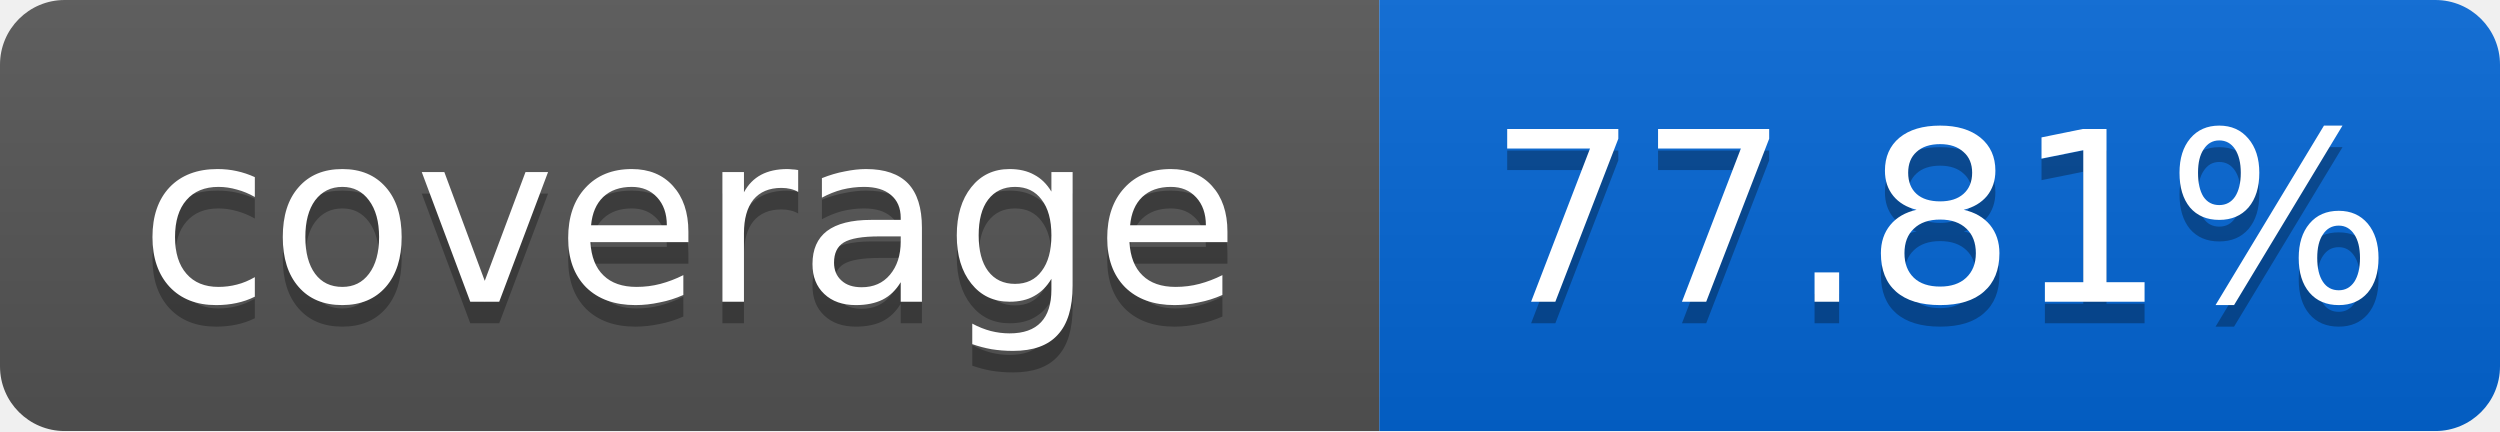
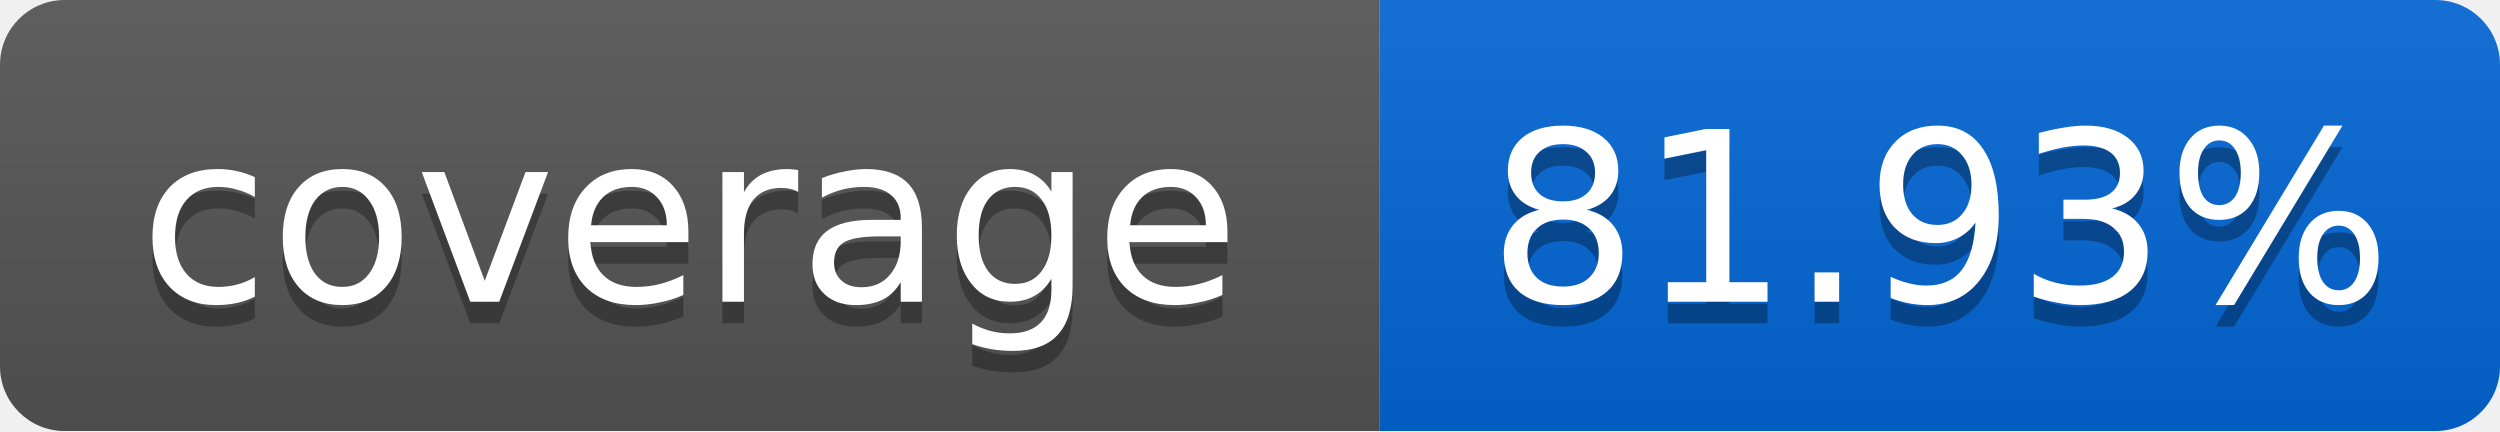
<svg xmlns="http://www.w3.org/2000/svg" width="116" height="20">
  <linearGradient id="smooth" x2="0" y2="100%">
    <stop offset="0" stop-color="#bbb" stop-opacity=".1" />
    <stop offset="1" stop-opacity=".1" />
  </linearGradient>
  <mask id="round">
    <rect width="116" height="20" rx="3" fill="#fff" />
  </mask>
  <g mask="url(#round)">
    <rect width="64" height="20" fill="#555" />
    <rect x="64" width="52" height="20" fill="#0366D6" />
    <rect width="116" height="20" fill="url(#smooth)" />
  </g>
  <g fill="#fff" text-anchor="middle" font-family="DejaVu Sans,Verdana,Geneva,sans-serif" font-size="11">
    <text x="32" y="15" fill="#010101" fill-opacity=".3">coverage</text>
    <text x="32" y="14">coverage</text>
-     <text x="90" y="15" fill="#010101" fill-opacity=".3">77.81%</text>
-     <text x="90" y="14">77.81%</text>
+     <text x="90" y="15" fill="#010101" fill-opacity=".3">81.93%</text>
+     <text x="90" y="14">81.93%</text>
  </g>
</svg>
